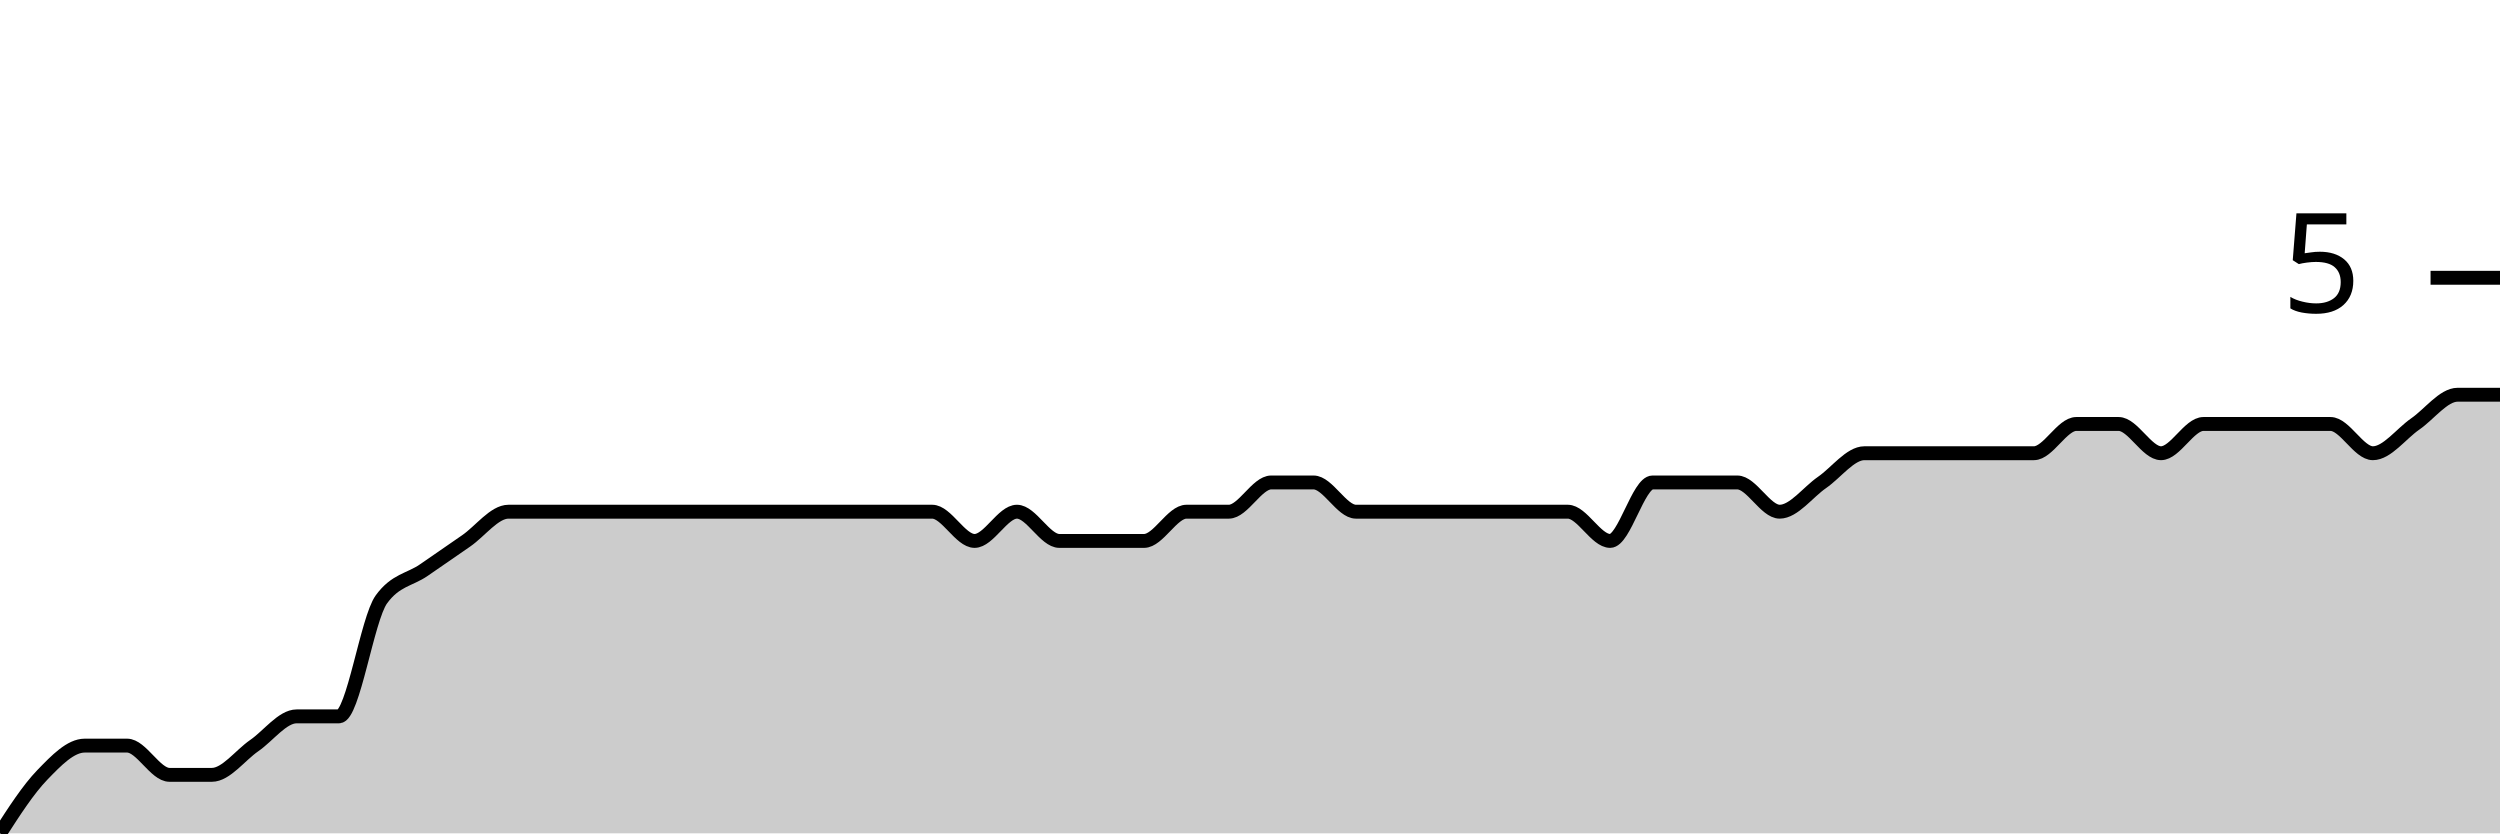
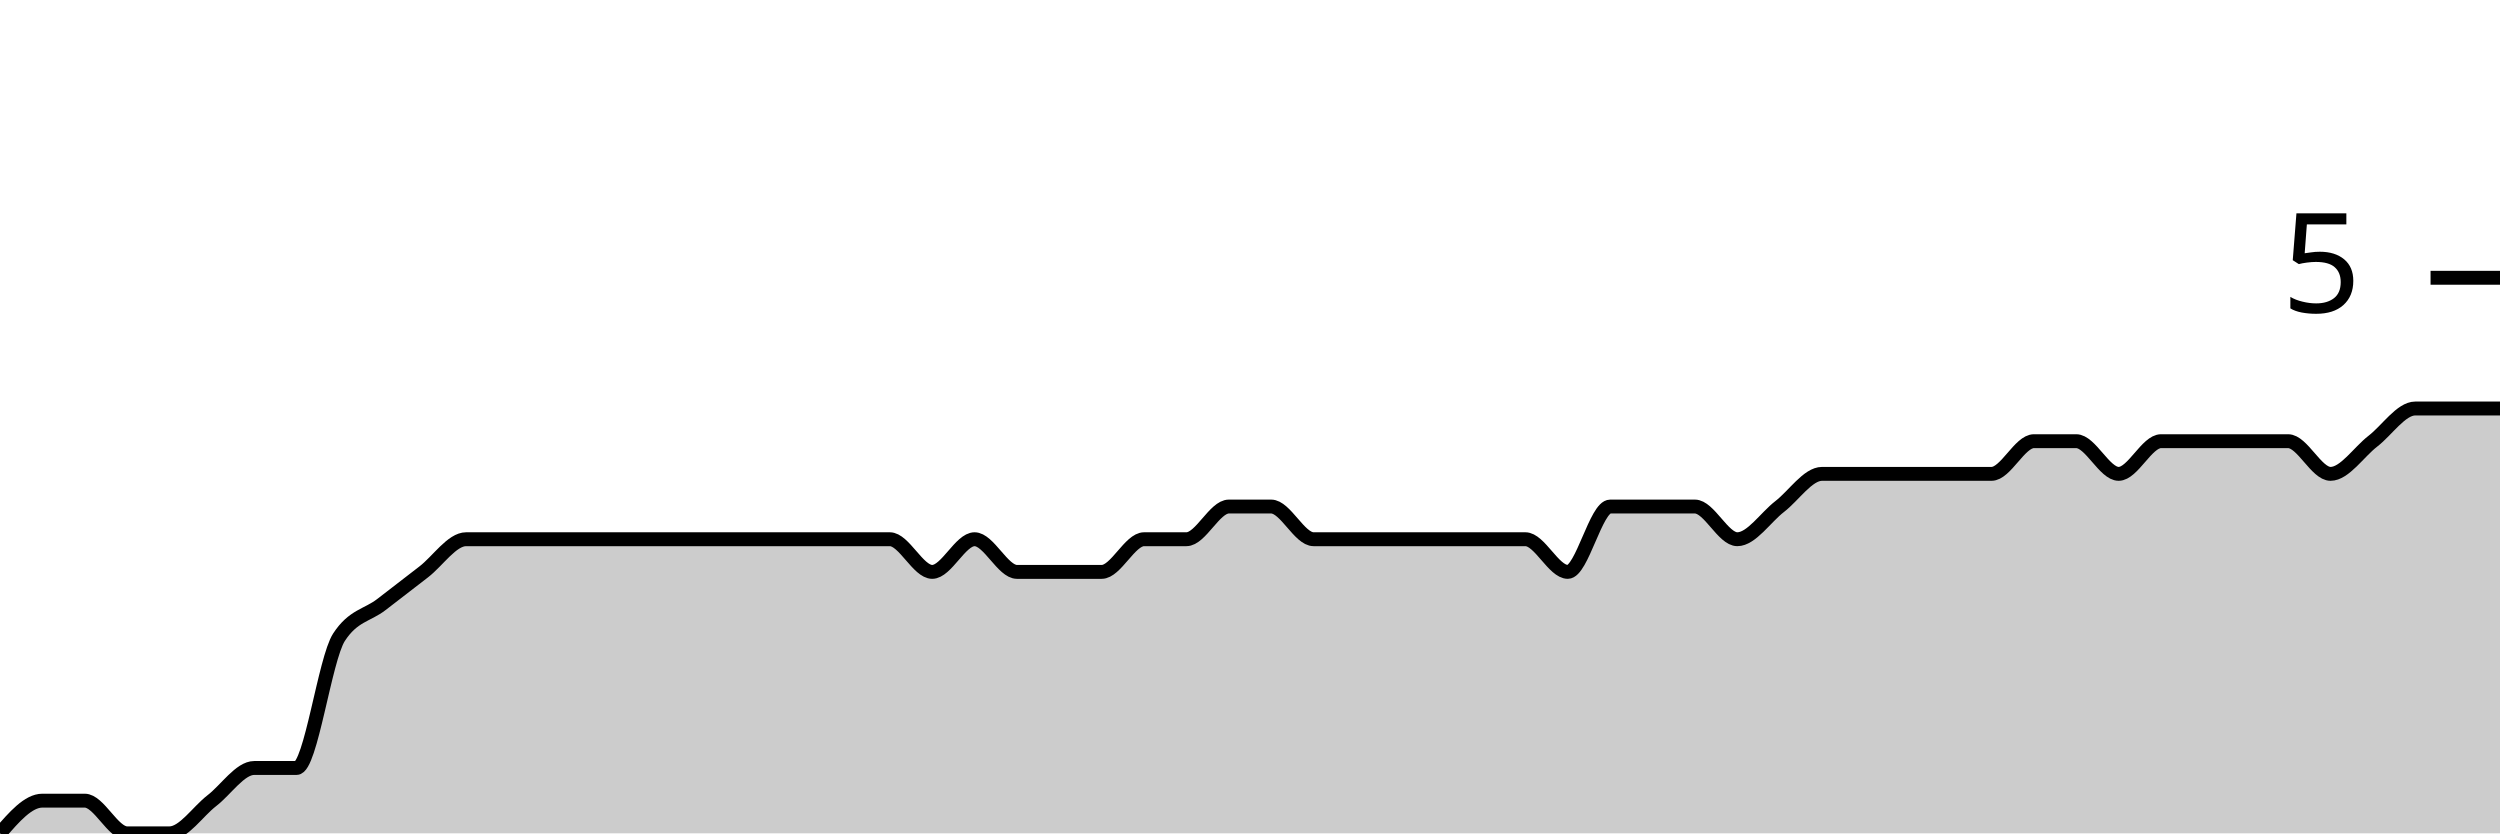
<svg xmlns="http://www.w3.org/2000/svg" viewBox="0 0 180 60">
  <g transform="translate(0,20)">
-     <path class="area" fill="rgba(0, 0, 0, 0.2)" d="M0,40C1.017,38.421,2.034,36.842,3.051,35.789C4.068,34.737,5.085,33.684,6.102,33.684C7.119,33.684,8.136,33.684,9.153,33.684C10.169,33.684,11.186,35.789,12.203,35.789C13.22,35.789,14.237,35.789,15.254,35.789C16.271,35.789,17.288,34.386,18.305,33.684C19.322,32.982,20.339,31.579,21.356,31.579C22.373,31.579,23.39,31.579,24.407,31.579C25.424,31.579,26.441,24.561,27.458,23.158C28.475,21.754,29.492,21.754,30.508,21.053C31.525,20.351,32.542,19.649,33.559,18.947C34.576,18.246,35.593,16.842,36.61,16.842C37.627,16.842,38.644,16.842,39.661,16.842C40.678,16.842,41.695,16.842,42.712,16.842C43.729,16.842,44.746,16.842,45.763,16.842C46.78,16.842,47.797,16.842,48.814,16.842C49.831,16.842,50.847,16.842,51.864,16.842C52.881,16.842,53.898,16.842,54.915,16.842C55.932,16.842,56.949,16.842,57.966,16.842C58.983,16.842,60,16.842,61.017,16.842C62.034,16.842,63.051,16.842,64.068,16.842C65.085,16.842,66.102,16.842,67.119,16.842C68.136,16.842,69.153,18.947,70.169,18.947C71.186,18.947,72.203,16.842,73.22,16.842C74.237,16.842,75.254,18.947,76.271,18.947C77.288,18.947,78.305,18.947,79.322,18.947C80.339,18.947,81.356,18.947,82.373,18.947C83.39,18.947,84.407,16.842,85.424,16.842C86.441,16.842,87.458,16.842,88.475,16.842C89.492,16.842,90.508,14.737,91.525,14.737C92.542,14.737,93.559,14.737,94.576,14.737C95.593,14.737,96.61,16.842,97.627,16.842C98.644,16.842,99.661,16.842,100.678,16.842C101.695,16.842,102.712,16.842,103.729,16.842C104.746,16.842,105.763,16.842,106.78,16.842C107.797,16.842,108.814,16.842,109.831,16.842C110.847,16.842,111.864,16.842,112.881,16.842C113.898,16.842,114.915,18.947,115.932,18.947C116.949,18.947,117.966,14.737,118.983,14.737C120,14.737,121.017,14.737,122.034,14.737C123.051,14.737,124.068,14.737,125.085,14.737C126.102,14.737,127.119,16.842,128.136,16.842C129.153,16.842,130.169,15.439,131.186,14.737C132.203,14.035,133.22,12.632,134.237,12.632C135.254,12.632,136.271,12.632,137.288,12.632C138.305,12.632,139.322,12.632,140.339,12.632C141.356,12.632,142.373,12.632,143.39,12.632C144.407,12.632,145.424,12.632,146.441,12.632C147.458,12.632,148.475,10.526,149.492,10.526C150.508,10.526,151.525,10.526,152.542,10.526C153.559,10.526,154.576,12.632,155.593,12.632C156.61,12.632,157.627,10.526,158.644,10.526C159.661,10.526,160.678,10.526,161.695,10.526C162.712,10.526,163.729,10.526,164.746,10.526C165.763,10.526,166.78,10.526,167.797,10.526C168.814,10.526,169.831,12.632,170.847,12.632C171.864,12.632,172.881,11.228,173.898,10.526C174.915,9.825,175.932,8.421,176.949,8.421C177.966,8.421,178.983,8.421,180,8.421L180,40C178.983,40,177.966,40,176.949,40C175.932,40,174.915,40,173.898,40C172.881,40,171.864,40,170.847,40C169.831,40,168.814,40,167.797,40C166.78,40,165.763,40,164.746,40C163.729,40,162.712,40,161.695,40C160.678,40,159.661,40,158.644,40C157.627,40,156.61,40,155.593,40C154.576,40,153.559,40,152.542,40C151.525,40,150.508,40,149.492,40C148.475,40,147.458,40,146.441,40C145.424,40,144.407,40,143.39,40C142.373,40,141.356,40,140.339,40C139.322,40,138.305,40,137.288,40C136.271,40,135.254,40,134.237,40C133.22,40,132.203,40,131.186,40C130.169,40,129.153,40,128.136,40C127.119,40,126.102,40,125.085,40C124.068,40,123.051,40,122.034,40C121.017,40,120,40,118.983,40C117.966,40,116.949,40,115.932,40C114.915,40,113.898,40,112.881,40C111.864,40,110.847,40,109.831,40C108.814,40,107.797,40,106.78,40C105.763,40,104.746,40,103.729,40C102.712,40,101.695,40,100.678,40C99.661,40,98.644,40,97.627,40C96.61,40,95.593,40,94.576,40C93.559,40,92.542,40,91.525,40C90.508,40,89.492,40,88.475,40C87.458,40,86.441,40,85.424,40C84.407,40,83.39,40,82.373,40C81.356,40,80.339,40,79.322,40C78.305,40,77.288,40,76.271,40C75.254,40,74.237,40,73.22,40C72.203,40,71.186,40,70.169,40C69.153,40,68.136,40,67.119,40C66.102,40,65.085,40,64.068,40C63.051,40,62.034,40,61.017,40C60,40,58.983,40,57.966,40C56.949,40,55.932,40,54.915,40C53.898,40,52.881,40,51.864,40C50.847,40,49.831,40,48.814,40C47.797,40,46.78,40,45.763,40C44.746,40,43.729,40,42.712,40C41.695,40,40.678,40,39.661,40C38.644,40,37.627,40,36.61,40C35.593,40,34.576,40,33.559,40C32.542,40,31.525,40,30.508,40C29.492,40,28.475,40,27.458,40C26.441,40,25.424,40,24.407,40C23.39,40,22.373,40,21.356,40C20.339,40,19.322,40,18.305,40C17.288,40,16.271,40,15.254,40C14.237,40,13.22,40,12.203,40C11.186,40,10.169,40,9.153,40C8.136,40,7.119,40,6.102,40C5.085,40,4.068,40,3.051,40C2.034,40,1.017,40,0,40Z" />
-     <path class="line" stroke="black" fill="none" d="M0,40C1.017,38.421,2.034,36.842,3.051,35.789C4.068,34.737,5.085,33.684,6.102,33.684C7.119,33.684,8.136,33.684,9.153,33.684C10.169,33.684,11.186,35.789,12.203,35.789C13.22,35.789,14.237,35.789,15.254,35.789C16.271,35.789,17.288,34.386,18.305,33.684C19.322,32.982,20.339,31.579,21.356,31.579C22.373,31.579,23.39,31.579,24.407,31.579C25.424,31.579,26.441,24.561,27.458,23.158C28.475,21.754,29.492,21.754,30.508,21.053C31.525,20.351,32.542,19.649,33.559,18.947C34.576,18.246,35.593,16.842,36.61,16.842C37.627,16.842,38.644,16.842,39.661,16.842C40.678,16.842,41.695,16.842,42.712,16.842C43.729,16.842,44.746,16.842,45.763,16.842C46.78,16.842,47.797,16.842,48.814,16.842C49.831,16.842,50.847,16.842,51.864,16.842C52.881,16.842,53.898,16.842,54.915,16.842C55.932,16.842,56.949,16.842,57.966,16.842C58.983,16.842,60,16.842,61.017,16.842C62.034,16.842,63.051,16.842,64.068,16.842C65.085,16.842,66.102,16.842,67.119,16.842C68.136,16.842,69.153,18.947,70.169,18.947C71.186,18.947,72.203,16.842,73.22,16.842C74.237,16.842,75.254,18.947,76.271,18.947C77.288,18.947,78.305,18.947,79.322,18.947C80.339,18.947,81.356,18.947,82.373,18.947C83.39,18.947,84.407,16.842,85.424,16.842C86.441,16.842,87.458,16.842,88.475,16.842C89.492,16.842,90.508,14.737,91.525,14.737C92.542,14.737,93.559,14.737,94.576,14.737C95.593,14.737,96.61,16.842,97.627,16.842C98.644,16.842,99.661,16.842,100.678,16.842C101.695,16.842,102.712,16.842,103.729,16.842C104.746,16.842,105.763,16.842,106.78,16.842C107.797,16.842,108.814,16.842,109.831,16.842C110.847,16.842,111.864,16.842,112.881,16.842C113.898,16.842,114.915,18.947,115.932,18.947C116.949,18.947,117.966,14.737,118.983,14.737C120,14.737,121.017,14.737,122.034,14.737C123.051,14.737,124.068,14.737,125.085,14.737C126.102,14.737,127.119,16.842,128.136,16.842C129.153,16.842,130.169,15.439,131.186,14.737C132.203,14.035,133.22,12.632,134.237,12.632C135.254,12.632,136.271,12.632,137.288,12.632C138.305,12.632,139.322,12.632,140.339,12.632C141.356,12.632,142.373,12.632,143.39,12.632C144.407,12.632,145.424,12.632,146.441,12.632C147.458,12.632,148.475,10.526,149.492,10.526C150.508,10.526,151.525,10.526,152.542,10.526C153.559,10.526,154.576,12.632,155.593,12.632C156.61,12.632,157.627,10.526,158.644,10.526C159.661,10.526,160.678,10.526,161.695,10.526C162.712,10.526,163.729,10.526,164.746,10.526C165.763,10.526,166.78,10.526,167.797,10.526C168.814,10.526,169.831,12.632,170.847,12.632C171.864,12.632,172.881,11.228,173.898,10.526C174.915,9.825,175.932,8.421,176.949,8.421C177.966,8.421,178.983,8.421,180,8.421" />
+     <path class="area" fill="rgba(0, 0, 0, 0.2)" d="M0,40C1.017,38.824,2.034,37.647,3.051,37.647C4.068,37.647,5.085,37.647,6.102,37.647C7.119,37.647,8.136,40,9.153,40C10.169,40,11.186,40,12.203,40C13.22,40,14.237,38.431,15.254,37.647C16.271,36.863,17.288,35.294,18.305,35.294C19.322,35.294,20.339,35.294,21.356,35.294C22.373,35.294,23.39,27.451,24.407,25.882C25.424,24.314,26.441,24.314,27.458,23.529C28.475,22.745,29.492,21.961,30.508,21.176C31.525,20.392,32.542,18.824,33.559,18.824C34.576,18.824,35.593,18.824,36.61,18.824C37.627,18.824,38.644,18.824,39.661,18.824C40.678,18.824,41.695,18.824,42.712,18.824C43.729,18.824,44.746,18.824,45.763,18.824C46.78,18.824,47.797,18.824,48.814,18.824C49.831,18.824,50.847,18.824,51.864,18.824C52.881,18.824,53.898,18.824,54.915,18.824C55.932,18.824,56.949,18.824,57.966,18.824C58.983,18.824,60,18.824,61.017,18.824C62.034,18.824,63.051,18.824,64.068,18.824C65.085,18.824,66.102,21.176,67.119,21.176C68.136,21.176,69.153,18.824,70.169,18.824C71.186,18.824,72.203,21.176,73.22,21.176C74.237,21.176,75.254,21.176,76.271,21.176C77.288,21.176,78.305,21.176,79.322,21.176C80.339,21.176,81.356,18.824,82.373,18.824C83.39,18.824,84.407,18.824,85.424,18.824C86.441,18.824,87.458,16.471,88.475,16.471C89.492,16.471,90.508,16.471,91.525,16.471C92.542,16.471,93.559,18.824,94.576,18.824C95.593,18.824,96.61,18.824,97.627,18.824C98.644,18.824,99.661,18.824,100.678,18.824C101.695,18.824,102.712,18.824,103.729,18.824C104.746,18.824,105.763,18.824,106.78,18.824C107.797,18.824,108.814,18.824,109.831,18.824C110.847,18.824,111.864,21.176,112.881,21.176C113.898,21.176,114.915,16.471,115.932,16.471C116.949,16.471,117.966,16.471,118.983,16.471C120,16.471,121.017,16.471,122.034,16.471C123.051,16.471,124.068,18.824,125.085,18.824C126.102,18.824,127.119,17.255,128.136,16.471C129.153,15.686,130.169,14.118,131.186,14.118C132.203,14.118,133.22,14.118,134.237,14.118C135.254,14.118,136.271,14.118,137.288,14.118C138.305,14.118,139.322,14.118,140.339,14.118C141.356,14.118,142.373,14.118,143.39,14.118C144.407,14.118,145.424,11.765,146.441,11.765C147.458,11.765,148.475,11.765,149.492,11.765C150.508,11.765,151.525,14.118,152.542,14.118C153.559,14.118,154.576,11.765,155.593,11.765C156.61,11.765,157.627,11.765,158.644,11.765C159.661,11.765,160.678,11.765,161.695,11.765C162.712,11.765,163.729,11.765,164.746,11.765C165.763,11.765,166.78,14.118,167.797,14.118C168.814,14.118,169.831,12.549,170.847,11.765C171.864,10.98,172.881,9.412,173.898,9.412C174.915,9.412,175.932,9.412,176.949,9.412C177.966,9.412,178.983,9.412,180,9.412L180,40C178.983,40,177.966,40,176.949,40C175.932,40,174.915,40,173.898,40C172.881,40,171.864,40,170.847,40C169.831,40,168.814,40,167.797,40C166.78,40,165.763,40,164.746,40C163.729,40,162.712,40,161.695,40C160.678,40,159.661,40,158.644,40C157.627,40,156.61,40,155.593,40C154.576,40,153.559,40,152.542,40C151.525,40,150.508,40,149.492,40C148.475,40,147.458,40,146.441,40C145.424,40,144.407,40,143.39,40C142.373,40,141.356,40,140.339,40C139.322,40,138.305,40,137.288,40C136.271,40,135.254,40,134.237,40C133.22,40,132.203,40,131.186,40C130.169,40,129.153,40,128.136,40C127.119,40,126.102,40,125.085,40C124.068,40,123.051,40,122.034,40C121.017,40,120,40,118.983,40C117.966,40,116.949,40,115.932,40C114.915,40,113.898,40,112.881,40C111.864,40,110.847,40,109.831,40C108.814,40,107.797,40,106.78,40C105.763,40,104.746,40,103.729,40C102.712,40,101.695,40,100.678,40C99.661,40,98.644,40,97.627,40C96.61,40,95.593,40,94.576,40C93.559,40,92.542,40,91.525,40C90.508,40,89.492,40,88.475,40C87.458,40,86.441,40,85.424,40C84.407,40,83.39,40,82.373,40C81.356,40,80.339,40,79.322,40C78.305,40,77.288,40,76.271,40C75.254,40,74.237,40,73.22,40C72.203,40,71.186,40,70.169,40C69.153,40,68.136,40,67.119,40C66.102,40,65.085,40,64.068,40C63.051,40,62.034,40,61.017,40C60,40,58.983,40,57.966,40C56.949,40,55.932,40,54.915,40C53.898,40,52.881,40,51.864,40C50.847,40,49.831,40,48.814,40C47.797,40,46.78,40,45.763,40C44.746,40,43.729,40,42.712,40C41.695,40,40.678,40,39.661,40C38.644,40,37.627,40,36.61,40C35.593,40,34.576,40,33.559,40C32.542,40,31.525,40,30.508,40C29.492,40,28.475,40,27.458,40C26.441,40,25.424,40,24.407,40C23.39,40,22.373,40,21.356,40C20.339,40,19.322,40,18.305,40C17.288,40,16.271,40,15.254,40C14.237,40,13.22,40,12.203,40C11.186,40,10.169,40,9.153,40C8.136,40,7.119,40,6.102,40C5.085,40,4.068,40,3.051,40C2.034,40,1.017,40,0,40Z" />
+     <path class="line" stroke="black" fill="none" d="M0,40C1.017,38.824,2.034,37.647,3.051,37.647C4.068,37.647,5.085,37.647,6.102,37.647C7.119,37.647,8.136,40,9.153,40C10.169,40,11.186,40,12.203,40C13.22,40,14.237,38.431,15.254,37.647C16.271,36.863,17.288,35.294,18.305,35.294C19.322,35.294,20.339,35.294,21.356,35.294C22.373,35.294,23.39,27.451,24.407,25.882C25.424,24.314,26.441,24.314,27.458,23.529C28.475,22.745,29.492,21.961,30.508,21.176C31.525,20.392,32.542,18.824,33.559,18.824C34.576,18.824,35.593,18.824,36.61,18.824C37.627,18.824,38.644,18.824,39.661,18.824C40.678,18.824,41.695,18.824,42.712,18.824C43.729,18.824,44.746,18.824,45.763,18.824C46.78,18.824,47.797,18.824,48.814,18.824C49.831,18.824,50.847,18.824,51.864,18.824C52.881,18.824,53.898,18.824,54.915,18.824C55.932,18.824,56.949,18.824,57.966,18.824C58.983,18.824,60,18.824,61.017,18.824C62.034,18.824,63.051,18.824,64.068,18.824C65.085,18.824,66.102,21.176,67.119,21.176C68.136,21.176,69.153,18.824,70.169,18.824C71.186,18.824,72.203,21.176,73.22,21.176C74.237,21.176,75.254,21.176,76.271,21.176C77.288,21.176,78.305,21.176,79.322,21.176C80.339,21.176,81.356,18.824,82.373,18.824C83.39,18.824,84.407,18.824,85.424,18.824C86.441,18.824,87.458,16.471,88.475,16.471C89.492,16.471,90.508,16.471,91.525,16.471C92.542,16.471,93.559,18.824,94.576,18.824C95.593,18.824,96.61,18.824,97.627,18.824C98.644,18.824,99.661,18.824,100.678,18.824C101.695,18.824,102.712,18.824,103.729,18.824C104.746,18.824,105.763,18.824,106.78,18.824C107.797,18.824,108.814,18.824,109.831,18.824C110.847,18.824,111.864,21.176,112.881,21.176C113.898,21.176,114.915,16.471,115.932,16.471C116.949,16.471,117.966,16.471,118.983,16.471C120,16.471,121.017,16.471,122.034,16.471C123.051,16.471,124.068,18.824,125.085,18.824C126.102,18.824,127.119,17.255,128.136,16.471C129.153,15.686,130.169,14.118,131.186,14.118C132.203,14.118,133.22,14.118,134.237,14.118C135.254,14.118,136.271,14.118,137.288,14.118C138.305,14.118,139.322,14.118,140.339,14.118C141.356,14.118,142.373,14.118,143.39,14.118C144.407,14.118,145.424,11.765,146.441,11.765C147.458,11.765,148.475,11.765,149.492,11.765C150.508,11.765,151.525,14.118,152.542,14.118C153.559,14.118,154.576,11.765,155.593,11.765C156.61,11.765,157.627,11.765,158.644,11.765C159.661,11.765,160.678,11.765,161.695,11.765C162.712,11.765,163.729,11.765,164.746,11.765C165.763,11.765,166.78,14.118,167.797,14.118C168.814,14.118,169.831,12.549,170.847,11.765C171.864,10.98,172.881,9.412,173.898,9.412C174.915,9.412,175.932,9.412,176.949,9.412C177.966,9.412,178.983,9.412,180,9.412" />
    <path class="axis-ceiling" stroke-width="1" stroke="black" fill="none" d="M175,0L180,0" />
    <text class="axis-ceiling-label" font-family="sans-serif" text-anchor="end" font-size="10px" x="170" y="2.5">5</text>
  </g>
</svg>
